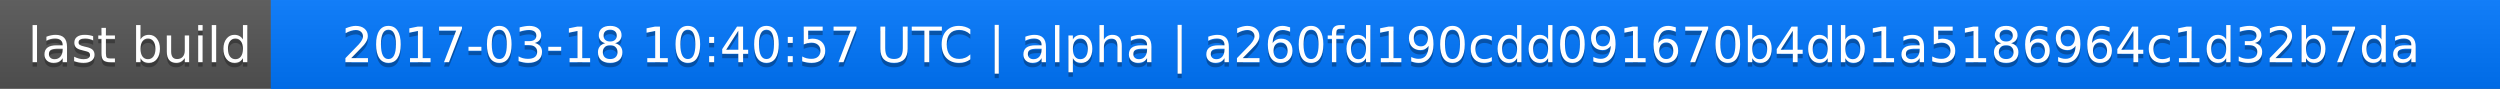
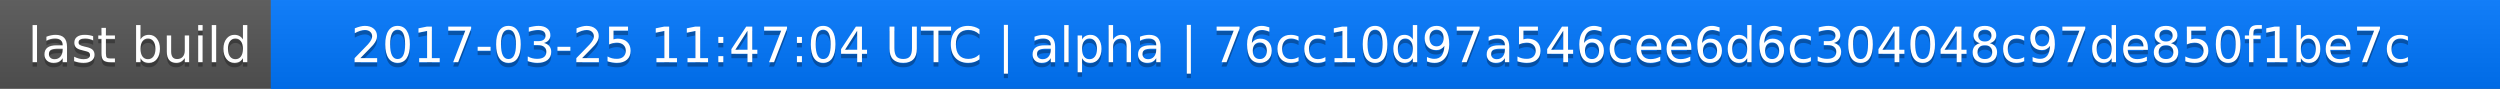
<svg xmlns="http://www.w3.org/2000/svg" width="563" height="20">
  <linearGradient id="a" x2="0" y2="100%">
    <stop offset="0" stop-color="#bbb" stop-opacity=".1" />
    <stop offset="1" stop-opacity=".1" />
  </linearGradient>
  <rect rx="0" width="563" height="20" fill="#555" />
  <rect rx="0" x="61" width="502" height="20" fill="#07f" />
  <path fill="#07f" d="M61 0h4v20h-4z" />
  <rect rx="0" width="563" height="20" fill="url(#a)" />
  <g fill="#fff" text-anchor="middle" font-family="DejaVu Sans,Verdana,Geneva,sans-serif" font-size="11">
    <text x="31.5" y="15" fill="#010101" fill-opacity=".3">last build</text>
    <text x="31.5" y="14">last build</text>
-     <text x="311" y="15" fill="#010101" fill-opacity=".3">2017-03-18 10:40:57 UTC | alpha | a260fd190cdd091670b4db1a5186964c1d32b7da</text>
-     <text x="311" y="14">2017-03-18 10:40:57 UTC | alpha | a260fd190cdd091670b4db1a5186964c1d32b7da</text>
+     <text x="311" y="15" fill="#010101" fill-opacity=".3">2017-03-25 11:47:04 UTC | alpha | 76cc10d97a546cee6d6c304048c97de850f1be7c</text>
+     <text x="311" y="14">2017-03-25 11:47:04 UTC | alpha | 76cc10d97a546cee6d6c304048c97de850f1be7c</text>
  </g>
</svg>
